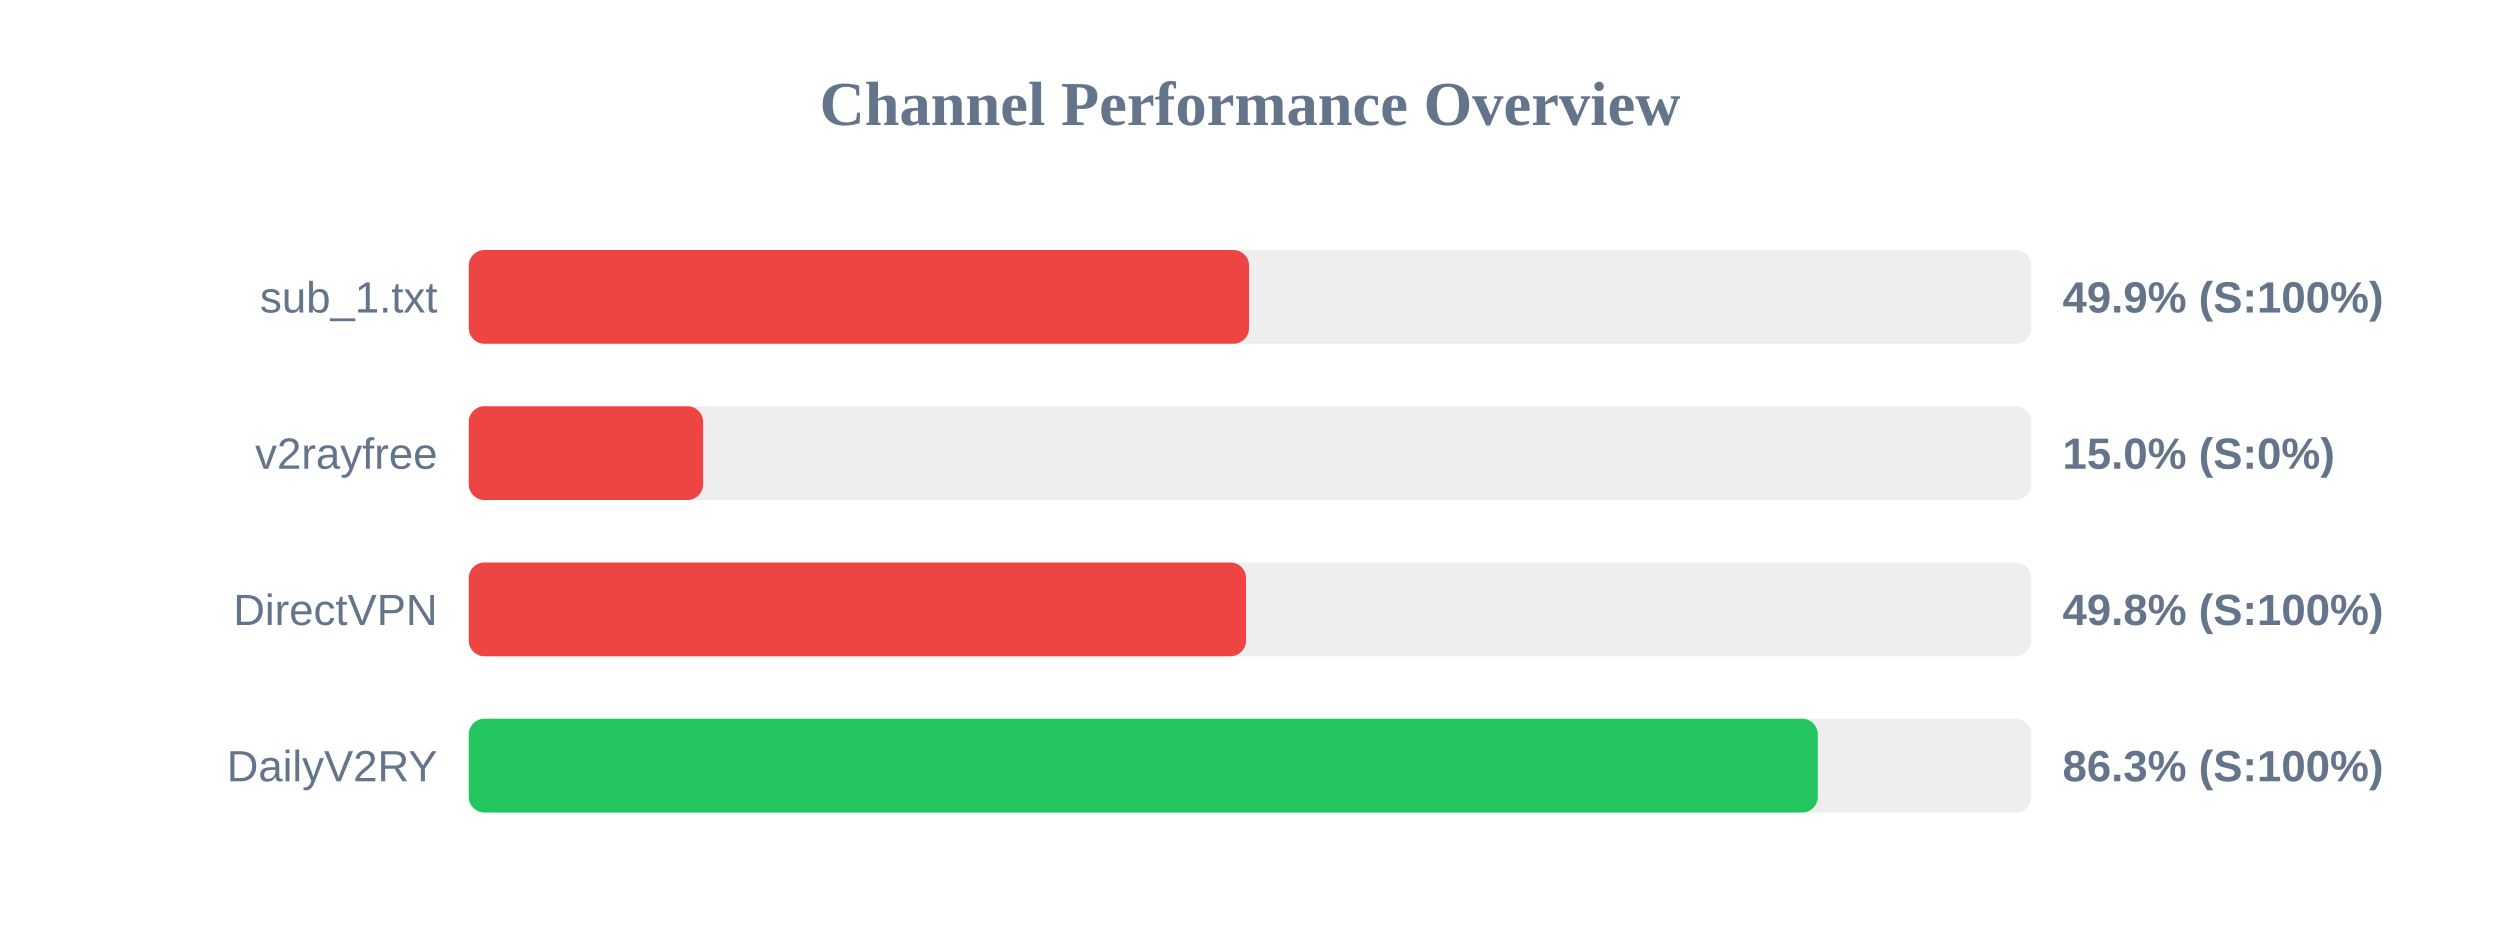
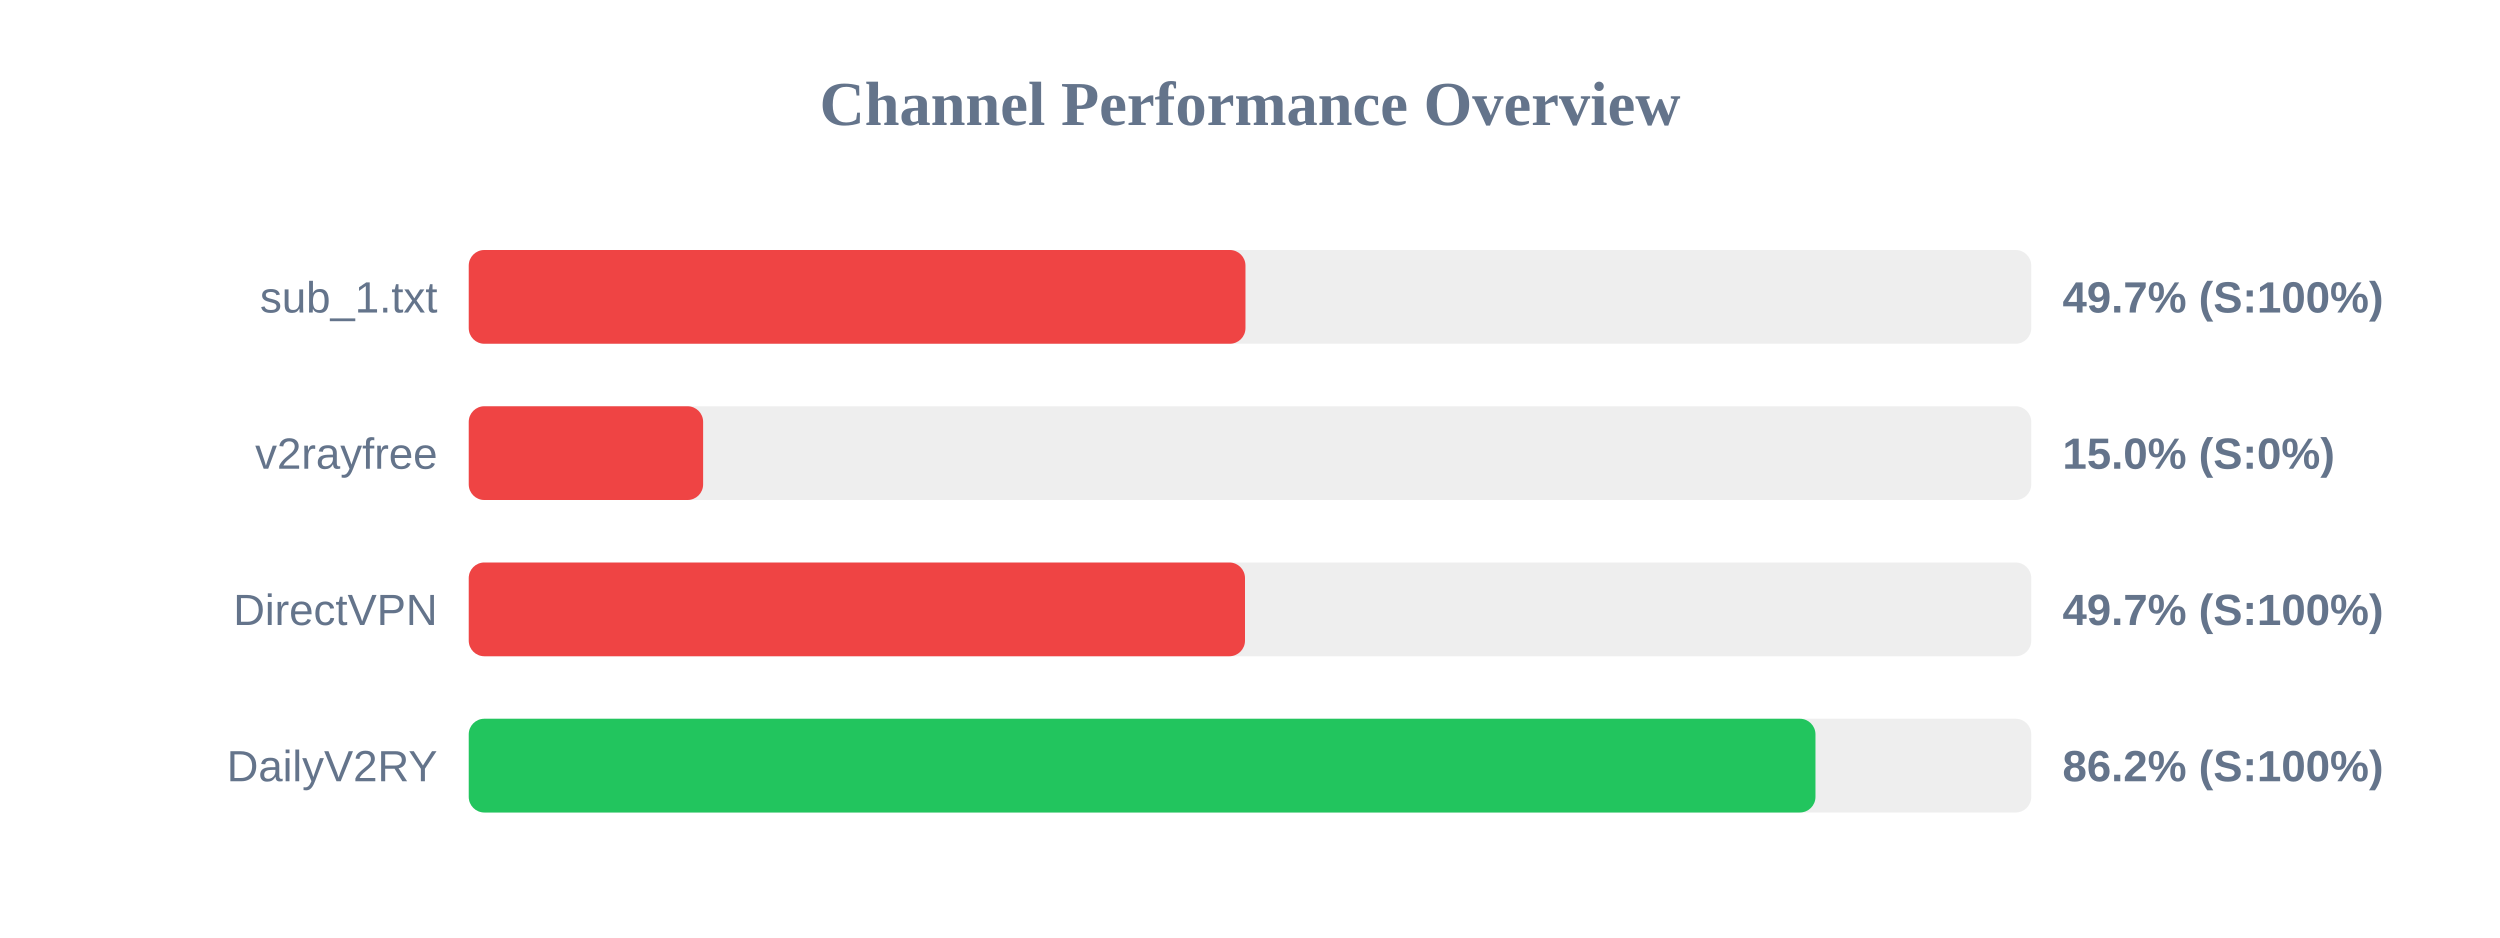
<svg xmlns="http://www.w3.org/2000/svg" width="800" height="300" version="1.1">
  <style>
        .row { font: 14px Arial; fill: #64748b; }
        .score { font: bold 14px Arial; fill: #64748b; }
    </style>
  <text x="400" y="40" text-anchor="middle" font-size="20px" font-weight="bold" fill="#64748b">Channel Performance Overview</text>
  <rect x="150" y="80" width="500" height="30" fill="#eee" rx="5" />
-   <rect x="150" y="80" width="249.7" height="30" fill="#ef4444" rx="5" />
+   <rect x="150" y="80" width="248.55" height="30" fill="#ef4444" rx="5" />
  <text x="140" y="100" text-anchor="end" class="row">sub_1.txt</text>
-   <text x="660" y="100" text-anchor="start" class="score">49.9% (S:100%)</text>
+   <text x="660" y="100" text-anchor="start" class="score">49.7% (S:100%)</text>
  <rect x="150" y="130" width="500" height="30" fill="#eee" rx="5" />
  <rect x="150" y="130" width="75.0" height="30" fill="#ef4444" rx="5" />
  <text x="140" y="150" text-anchor="end" class="row">v2rayfree</text>
  <text x="660" y="150" text-anchor="start" class="score">15.0% (S:0%)</text>
  <rect x="150" y="180" width="500" height="30" fill="#eee" rx="5" />
-   <rect x="150" y="180" width="248.75" height="30" fill="#ef4444" rx="5" />
+   <rect x="150" y="180" width="248.4" height="30" fill="#ef4444" rx="5" />
  <text x="140" y="200" text-anchor="end" class="row">DirectVPN</text>
-   <text x="660" y="200" text-anchor="start" class="score">49.8% (S:100%)</text>
+   <text x="660" y="200" text-anchor="start" class="score">49.7% (S:100%)</text>
  <rect x="150" y="230" width="500" height="30" fill="#eee" rx="5" />
-   <rect x="150" y="230" width="431.7" height="30" fill="#22c55e" rx="5" />
+   <rect x="150" y="230" width="430.95" height="30" fill="#22c55e" rx="5" />
  <text x="140" y="250" text-anchor="end" class="row">DailyV2RY</text>
-   <text x="660" y="250" text-anchor="start" class="score">86.3% (S:100%)</text>
+   <text x="660" y="250" text-anchor="start" class="score">86.2% (S:100%)</text>
</svg>
